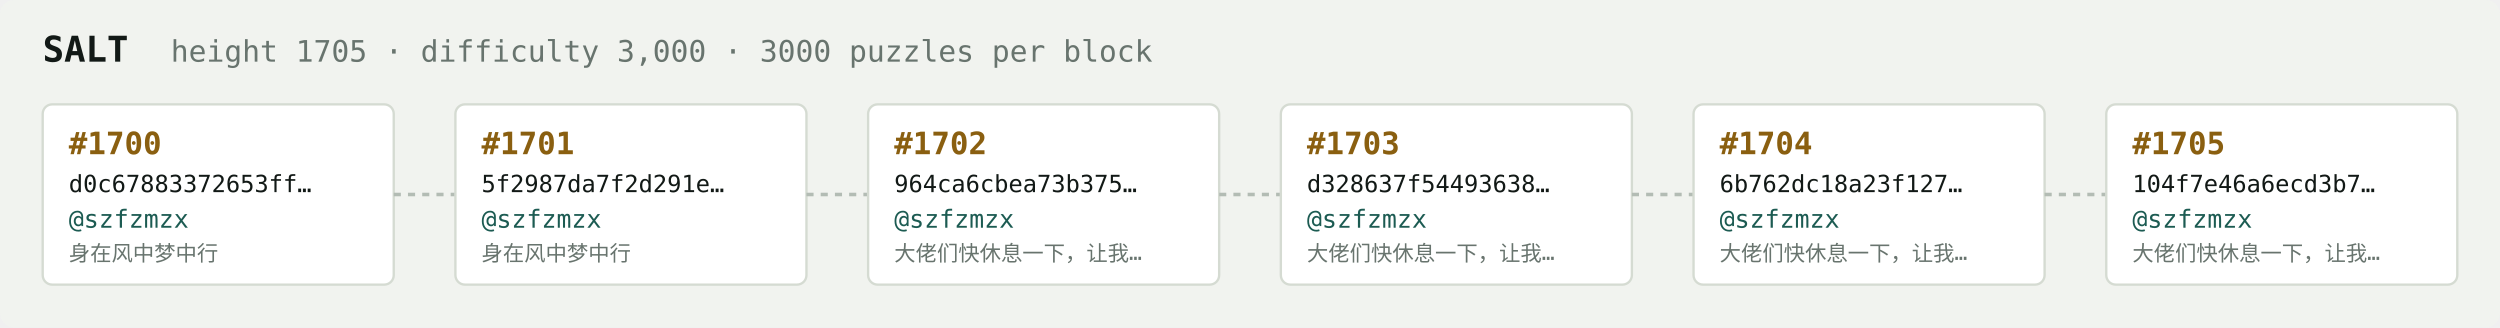
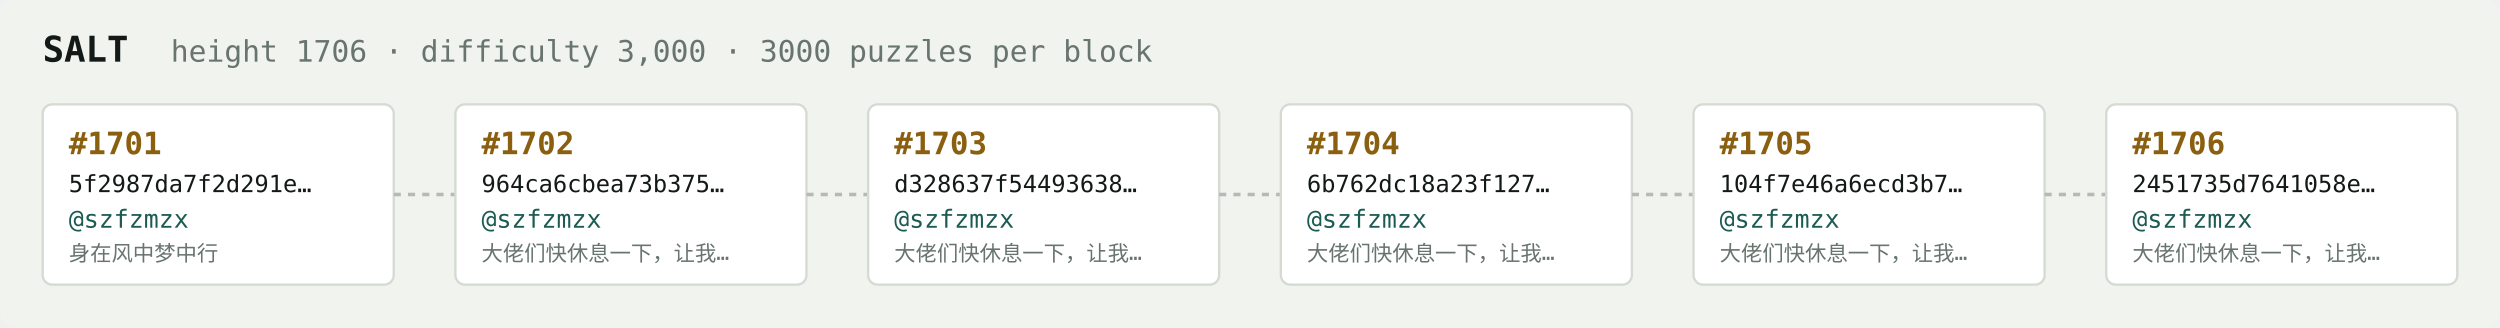
<svg xmlns="http://www.w3.org/2000/svg" width="1054" height="138" viewBox="0 0 1054 138" font-family="ui-monospace,SFMono-Regular,Menlo,monospace">
  <rect fill="#f1f3ef" width="1054" height="138" rx="6" />
  <text x="18" y="26" fill="#121916" font-size="15" font-weight="700">SALT</text>
-   <text x="72" y="26" fill="#68746e" font-size="12.5">height 1705 · difficulty 3,000 · 3000 puzzles per block</text>
+   <text x="72" y="26" fill="#68746e" font-size="12.5">height 1706 · difficulty 3,000 · 3000 puzzles per block</text>
  <rect x="18" y="44" width="148" height="76" rx="4" fill="#ffffff" stroke="#d5dbd2" stroke-width="1" />
-   <text x="29" y="65" fill="#8a5f10" font-size="13" font-weight="700">#1700</text>
-   <text x="29" y="81" fill="#121916" font-size="10">d0c67883372653ff…</text>
+   <text x="29" y="65" fill="#8a5f10" font-size="13" font-weight="700">#1701</text>
+   <text x="29" y="81" fill="#121916" font-size="10">5f2987da7f2d291e…</text>
  <text x="29" y="96" fill="#1c5b52" font-size="10.5">@szfzmzx</text>
  <text x="29" y="110" fill="#68746e" font-size="9">身在风中梦中行</text>
  <line x1="166" y1="82.0" x2="192" y2="82.0" stroke="#b3bcb4" stroke-width="1.5" stroke-dasharray="3 3" />
  <rect x="192" y="44" width="148" height="76" rx="4" fill="#ffffff" stroke="#d5dbd2" stroke-width="1" />
-   <text x="203" y="65" fill="#8a5f10" font-size="13" font-weight="700">#1701</text>
-   <text x="203" y="81" fill="#121916" font-size="10">5f2987da7f2d291e…</text>
+   <text x="203" y="65" fill="#8a5f10" font-size="13" font-weight="700">#1702</text>
+   <text x="203" y="81" fill="#121916" font-size="10">964ca6cbea73b375…</text>
  <text x="203" y="96" fill="#1c5b52" font-size="10.5">@szfzmzx</text>
-   <text x="203" y="110" fill="#68746e" font-size="9">身在风中梦中行</text>
+   <text x="203" y="110" fill="#68746e" font-size="9">大佬们快休息一下，让我…</text>
  <line x1="340" y1="82.0" x2="366" y2="82.0" stroke="#b3bcb4" stroke-width="1.5" stroke-dasharray="3 3" />
  <rect x="366" y="44" width="148" height="76" rx="4" fill="#ffffff" stroke="#d5dbd2" stroke-width="1" />
-   <text x="377" y="65" fill="#8a5f10" font-size="13" font-weight="700">#1702</text>
-   <text x="377" y="81" fill="#121916" font-size="10">964ca6cbea73b375…</text>
+   <text x="377" y="65" fill="#8a5f10" font-size="13" font-weight="700">#1703</text>
+   <text x="377" y="81" fill="#121916" font-size="10">d328637f54493638…</text>
  <text x="377" y="96" fill="#1c5b52" font-size="10.5">@szfzmzx</text>
  <text x="377" y="110" fill="#68746e" font-size="9">大佬们快休息一下，让我…</text>
  <line x1="514" y1="82.0" x2="540" y2="82.0" stroke="#b3bcb4" stroke-width="1.5" stroke-dasharray="3 3" />
  <rect x="540" y="44" width="148" height="76" rx="4" fill="#ffffff" stroke="#d5dbd2" stroke-width="1" />
-   <text x="551" y="65" fill="#8a5f10" font-size="13" font-weight="700">#1703</text>
-   <text x="551" y="81" fill="#121916" font-size="10">d328637f54493638…</text>
+   <text x="551" y="65" fill="#8a5f10" font-size="13" font-weight="700">#1704</text>
+   <text x="551" y="81" fill="#121916" font-size="10">6b762dc18a23f127…</text>
  <text x="551" y="96" fill="#1c5b52" font-size="10.5">@szfzmzx</text>
  <text x="551" y="110" fill="#68746e" font-size="9">大佬们快休息一下，让我…</text>
  <line x1="688" y1="82.0" x2="714" y2="82.0" stroke="#b3bcb4" stroke-width="1.5" stroke-dasharray="3 3" />
  <rect x="714" y="44" width="148" height="76" rx="4" fill="#ffffff" stroke="#d5dbd2" stroke-width="1" />
-   <text x="725" y="65" fill="#8a5f10" font-size="13" font-weight="700">#1704</text>
-   <text x="725" y="81" fill="#121916" font-size="10">6b762dc18a23f127…</text>
+   <text x="725" y="65" fill="#8a5f10" font-size="13" font-weight="700">#1705</text>
+   <text x="725" y="81" fill="#121916" font-size="10">104f7e46a6ecd3b7…</text>
  <text x="725" y="96" fill="#1c5b52" font-size="10.5">@szfzmzx</text>
  <text x="725" y="110" fill="#68746e" font-size="9">大佬们快休息一下，让我…</text>
  <line x1="862" y1="82.0" x2="888" y2="82.0" stroke="#b3bcb4" stroke-width="1.5" stroke-dasharray="3 3" />
  <rect x="888" y="44" width="148" height="76" rx="4" fill="#ffffff" stroke="#d5dbd2" stroke-width="1" />
-   <text x="899" y="65" fill="#8a5f10" font-size="13" font-weight="700">#1705</text>
-   <text x="899" y="81" fill="#121916" font-size="10">104f7e46a6ecd3b7…</text>
+   <text x="899" y="65" fill="#8a5f10" font-size="13" font-weight="700">#1706</text>
+   <text x="899" y="81" fill="#121916" font-size="10">2451735d7641058e…</text>
  <text x="899" y="96" fill="#1c5b52" font-size="10.5">@szfzmzx</text>
  <text x="899" y="110" fill="#68746e" font-size="9">大佬们快休息一下，让我…</text>
</svg>
